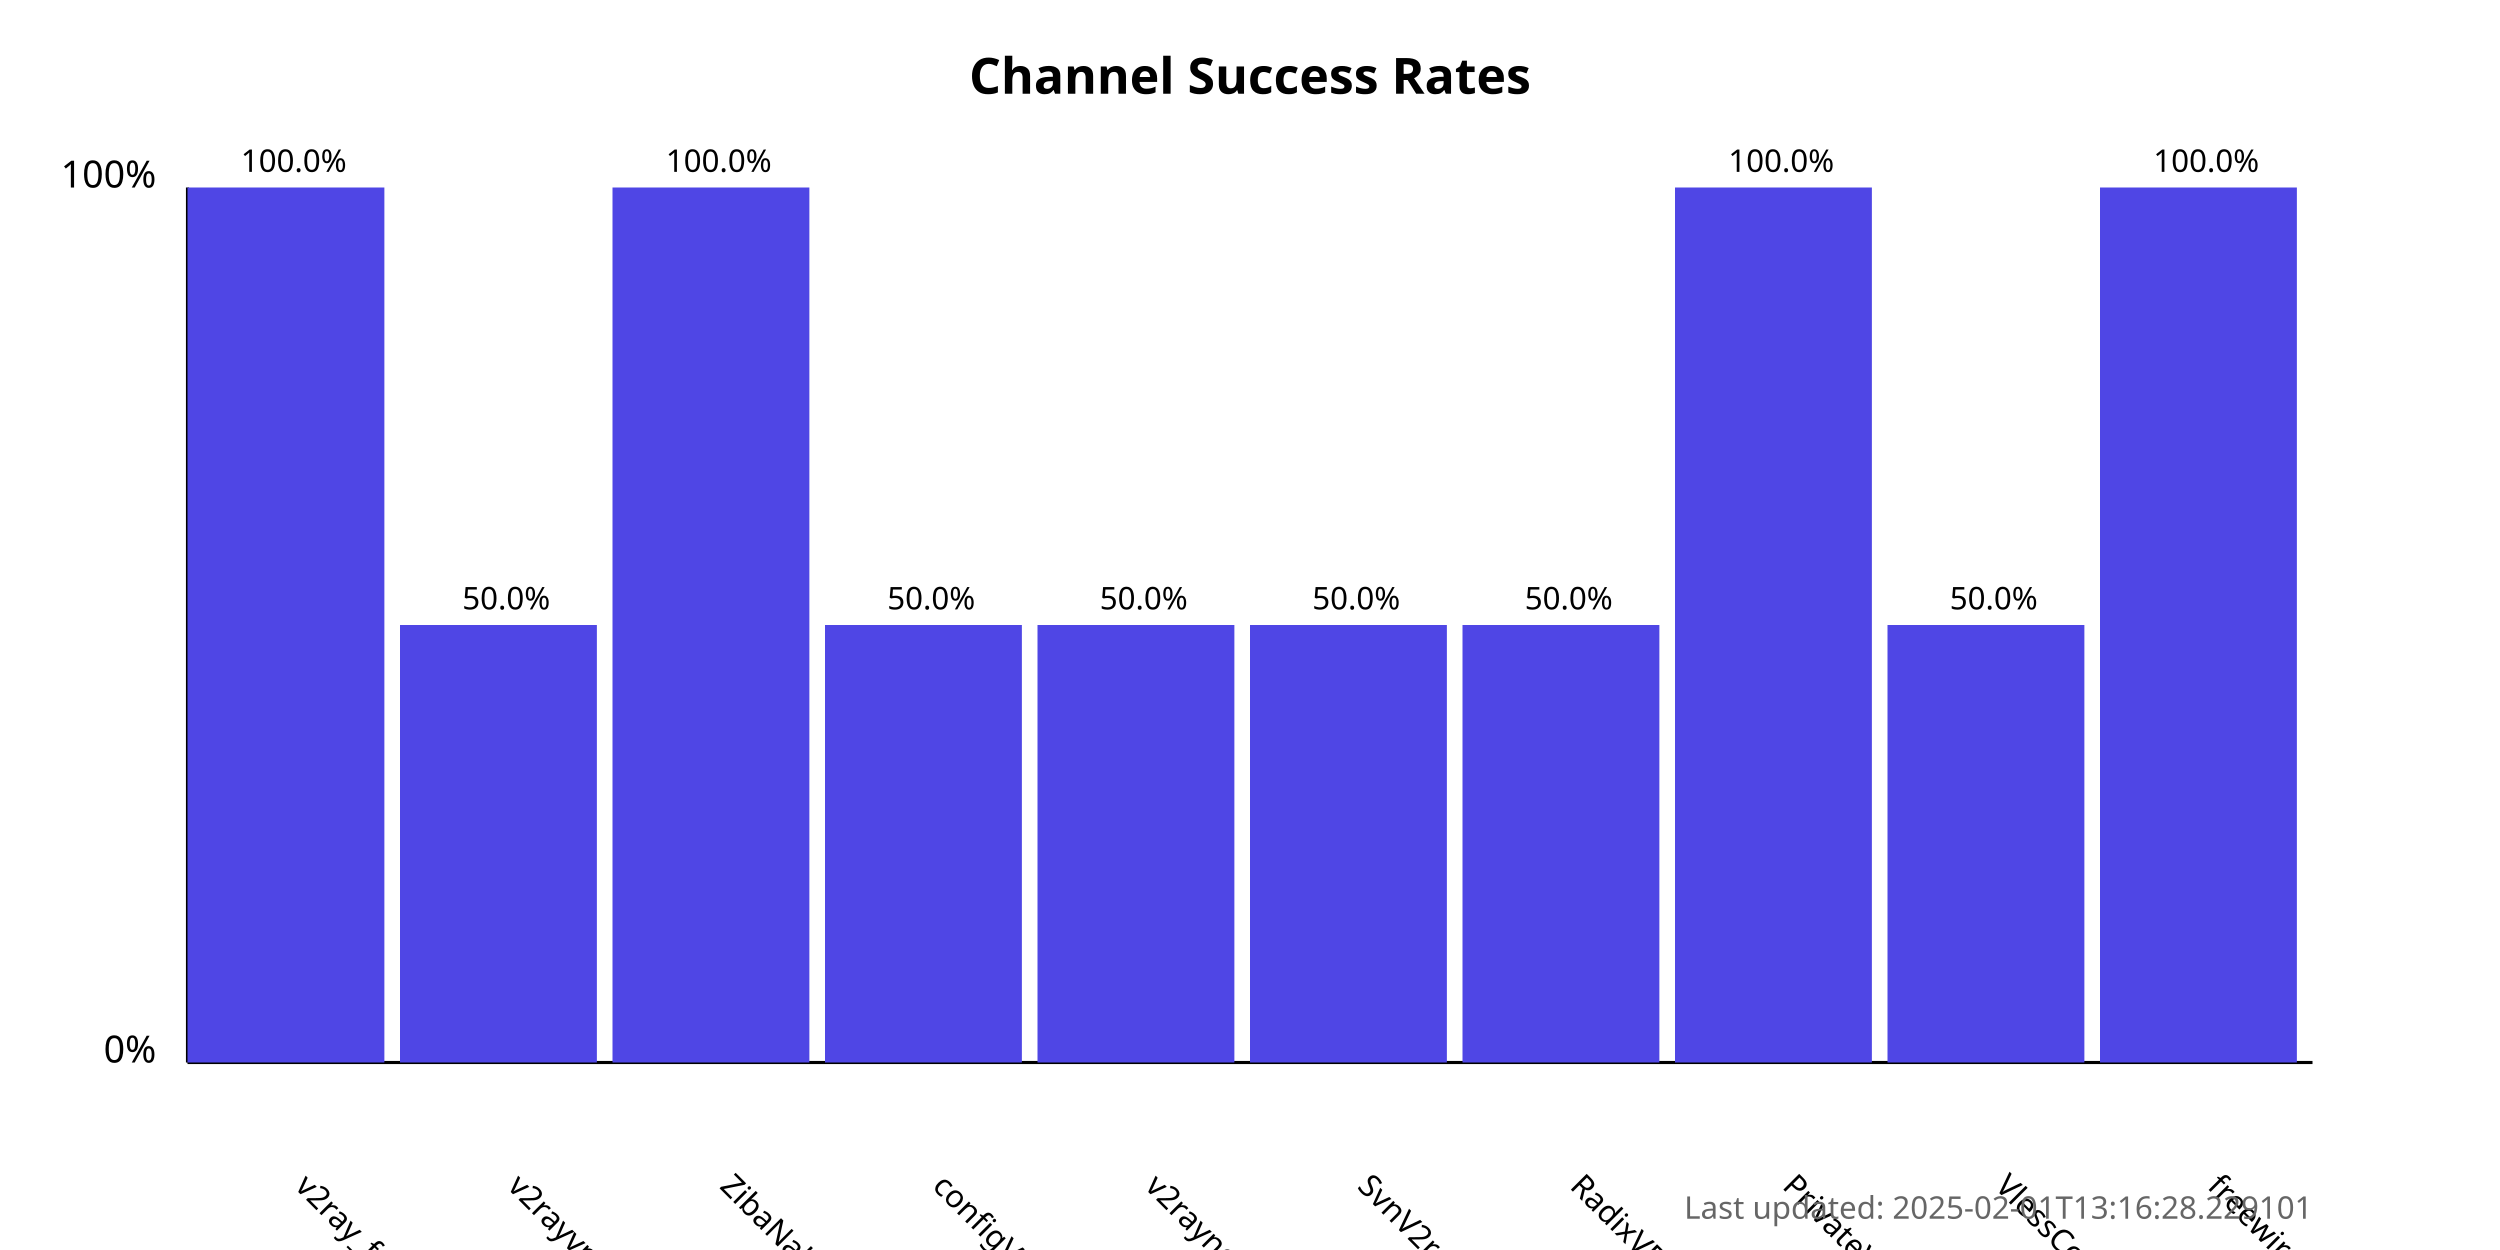
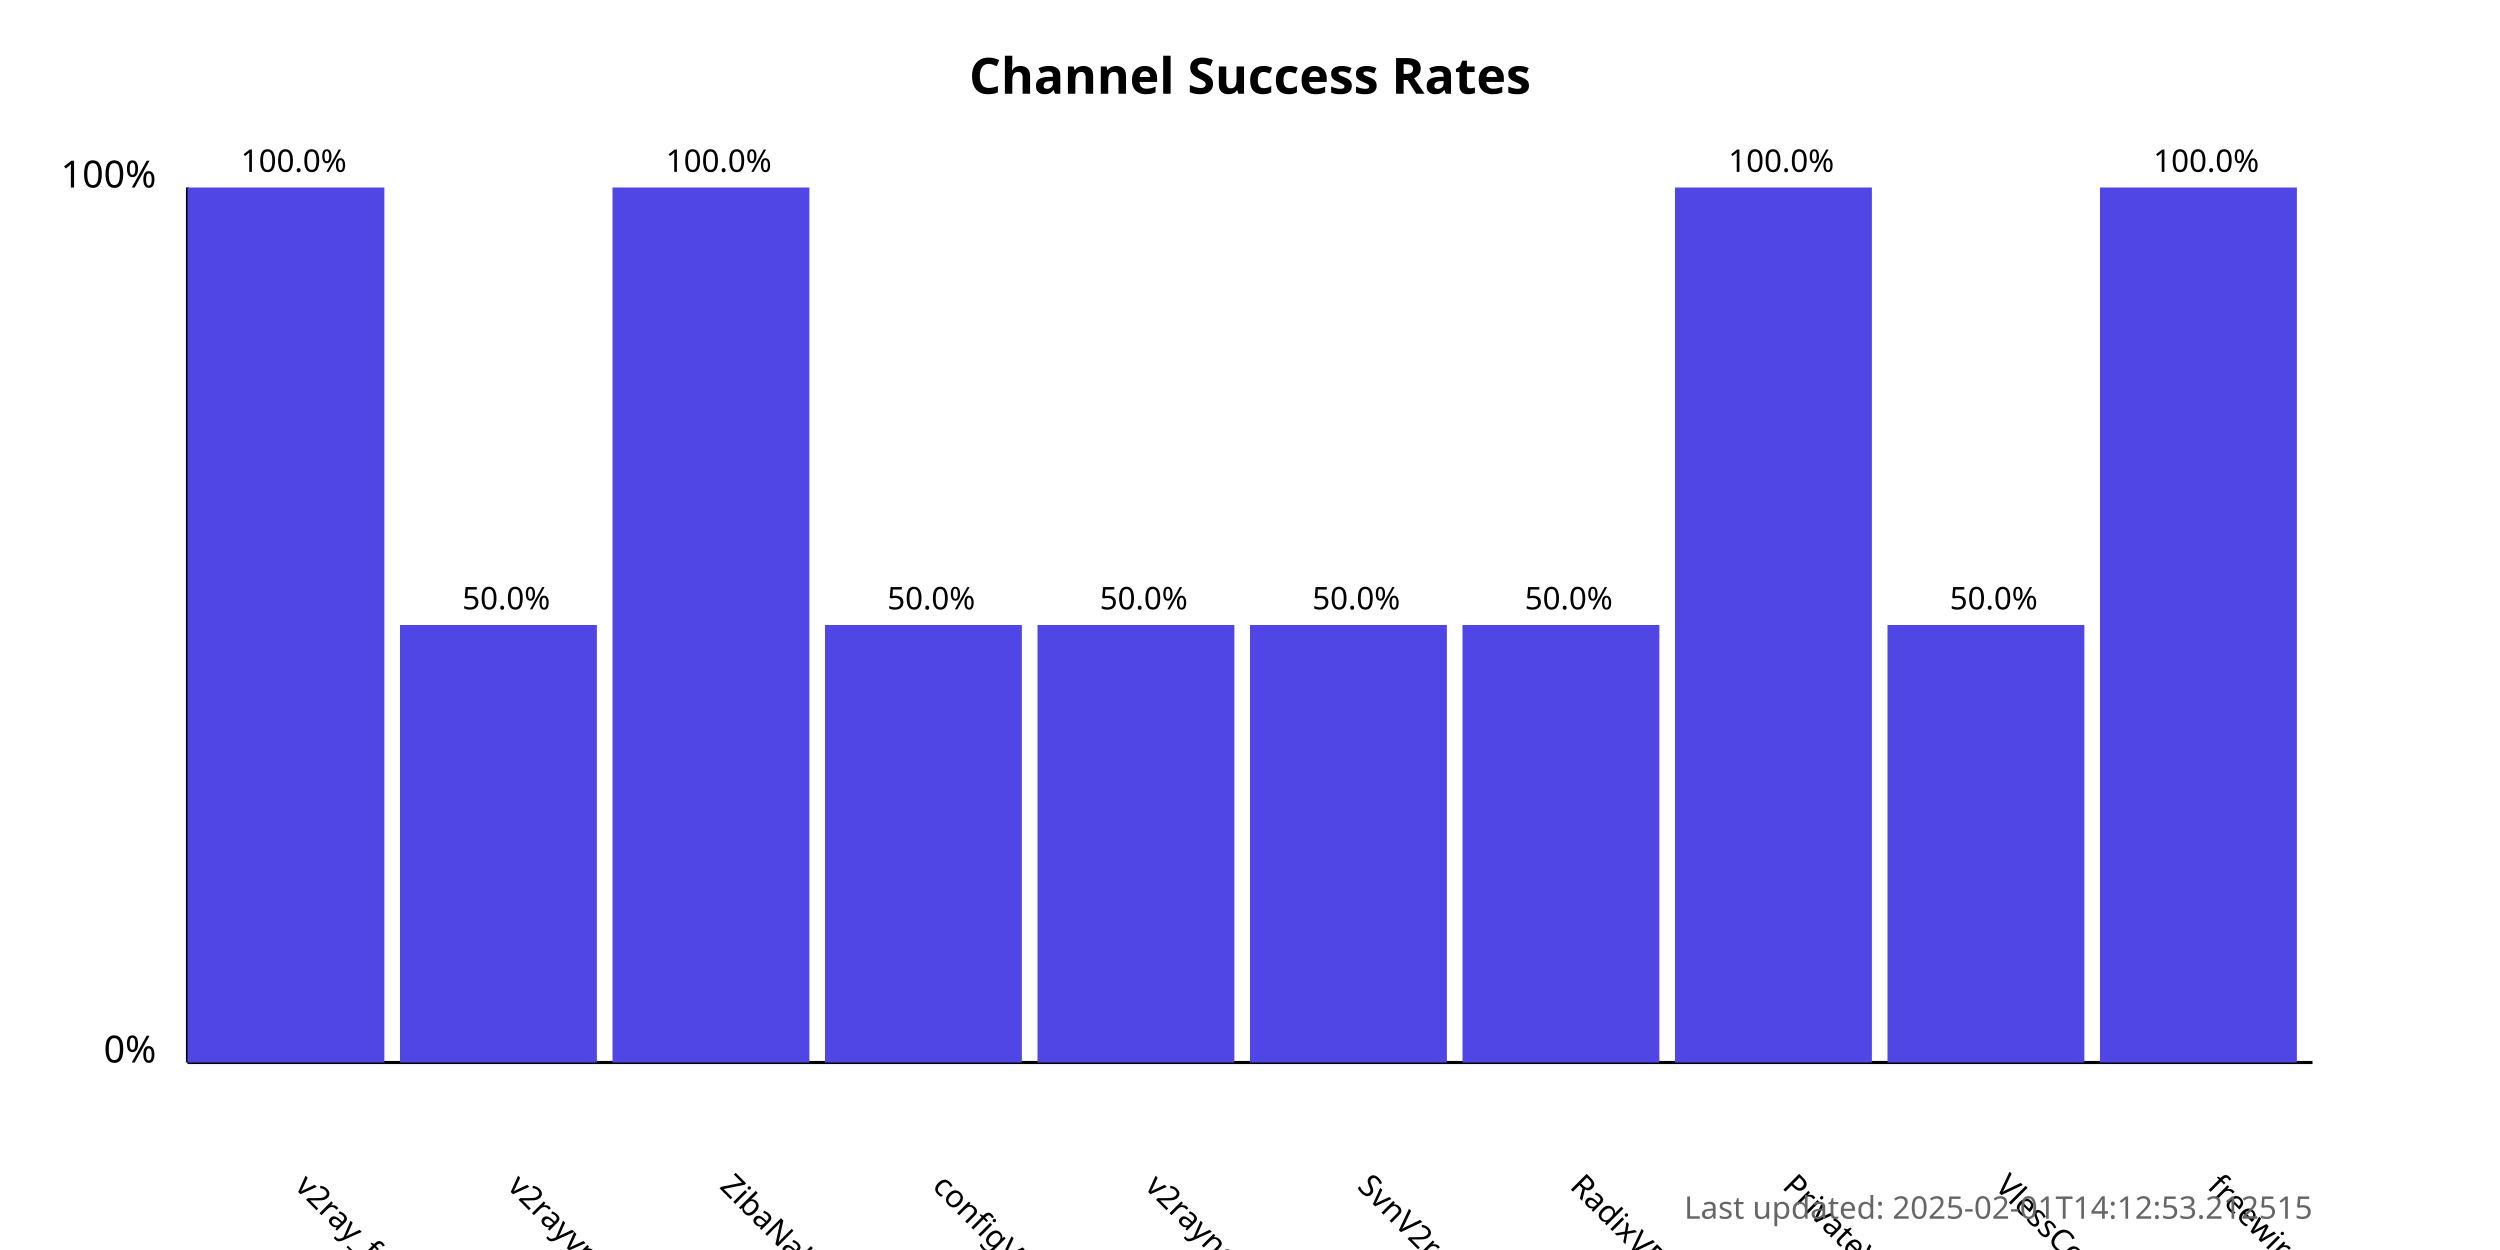
<svg xmlns="http://www.w3.org/2000/svg" width="800" height="400">
  <style>
            .chart-title { font: bold 16px sans-serif; }
            .axis-label { font: 12px sans-serif; }
            .tick-label { font: 10px sans-serif; }
            .bar { fill: #4f46e5; }
            .bar:hover { fill: #6366f1; }
            .timestamp { font: 10px sans-serif; fill: #666; }
        </style>
  <text x="400.0" y="30" text-anchor="middle" class="chart-title">
            Channel Success Rates
        </text>
  <line x1="60" y1="340" x2="60" y2="60" stroke="black" stroke-width="1" />
  <line x1="60" y1="340" x2="740" y2="340" stroke="black" stroke-width="1" />
  <text x="50" y="340" text-anchor="end" class="axis-label">0%</text>
  <text x="50" y="60" text-anchor="end" class="axis-label">100%</text>
  <g>
    <rect x="60" y="60.0" width="63.0" height="280.0" class="bar" />
    <text x="94.0" y="380" transform="rotate(45, 94.0, 380)" text-anchor="start" class="tick-label">
                v2ray_free_conf
            </text>
    <text x="94.0" y="55.0" text-anchor="middle" class="tick-label">
                100.0%
            </text>
  </g>
  <g>
    <rect x="128.0" y="200.0" width="63.0" height="140.0" class="bar" />
    <text x="162.0" y="380" transform="rotate(45, 162.0, 380)" text-anchor="start" class="tick-label">
                v2rayvpno
            </text>
    <text x="162.0" y="195.0" text-anchor="middle" class="tick-label">
                50.0%
            </text>
  </g>
  <g>
    <rect x="196.0" y="60.0" width="63.0" height="280.0" class="bar" />
    <text x="230.0" y="380" transform="rotate(45, 230.0, 380)" text-anchor="start" class="tick-label">
                ZibaNabz
            </text>
    <text x="230.0" y="55.0" text-anchor="middle" class="tick-label">
                100.0%
            </text>
  </g>
  <g>
    <rect x="264.0" y="200.0" width="63.0" height="140.0" class="bar" />
    <text x="298.0" y="380" transform="rotate(45, 298.0, 380)" text-anchor="start" class="tick-label">
                configV2rayForFree
            </text>
    <text x="298.0" y="195.0" text-anchor="middle" class="tick-label">
                50.0%
            </text>
  </g>
  <g>
    <rect x="332.0" y="200.0" width="63.0" height="140.0" class="bar" />
    <text x="366.0" y="380" transform="rotate(45, 366.0, 380)" text-anchor="start" class="tick-label">
                v2rayngvpn
            </text>
    <text x="366.0" y="195.0" text-anchor="middle" class="tick-label">
                50.0%
            </text>
  </g>
  <g>
    <rect x="400.0" y="200.0" width="63.0" height="140.0" class="bar" />
    <text x="434.0" y="380" transform="rotate(45, 434.0, 380)" text-anchor="start" class="tick-label">
                SvnV2ray
            </text>
    <text x="434.0" y="195.0" text-anchor="middle" class="tick-label">
                50.0%
            </text>
  </g>
  <g>
    <rect x="468.0" y="200.0" width="63.0" height="140.0" class="bar" />
    <text x="502.0" y="380" transform="rotate(45, 502.0, 380)" text-anchor="start" class="tick-label">
                RadixVPN
            </text>
    <text x="502.0" y="195.0" text-anchor="middle" class="tick-label">
                50.0%
            </text>
  </g>
  <g>
    <rect x="536.0" y="60.0" width="63.0" height="280.0" class="bar" />
    <text x="570.0" y="380" transform="rotate(45, 570.0, 380)" text-anchor="start" class="tick-label">
                PrivateVPNs
            </text>
    <text x="570.0" y="55.0" text-anchor="middle" class="tick-label">
                100.0%
            </text>
  </g>
  <g>
    <rect x="604.0" y="200.0" width="63.0" height="140.0" class="bar" />
    <text x="638.0" y="380" transform="rotate(45, 638.0, 380)" text-anchor="start" class="tick-label">
                VlessConfig
            </text>
    <text x="638.0" y="195.0" text-anchor="middle" class="tick-label">
                50.0%
            </text>
  </g>
  <g>
    <rect x="672.0" y="60.0" width="63.0" height="280.0" class="bar" />
    <text x="706.0" y="380" transform="rotate(45, 706.0, 380)" text-anchor="start" class="tick-label">
                freewireguard
            </text>
    <text x="706.0" y="55.0" text-anchor="middle" class="tick-label">
                100.0%
            </text>
  </g>
  <text x="740" y="390" text-anchor="end" class="timestamp">
-             Last updated: 2025-02-01T13:16:28.229101
+             Last updated: 2025-02-01T14:12:53.212515
        </text>
</svg>
